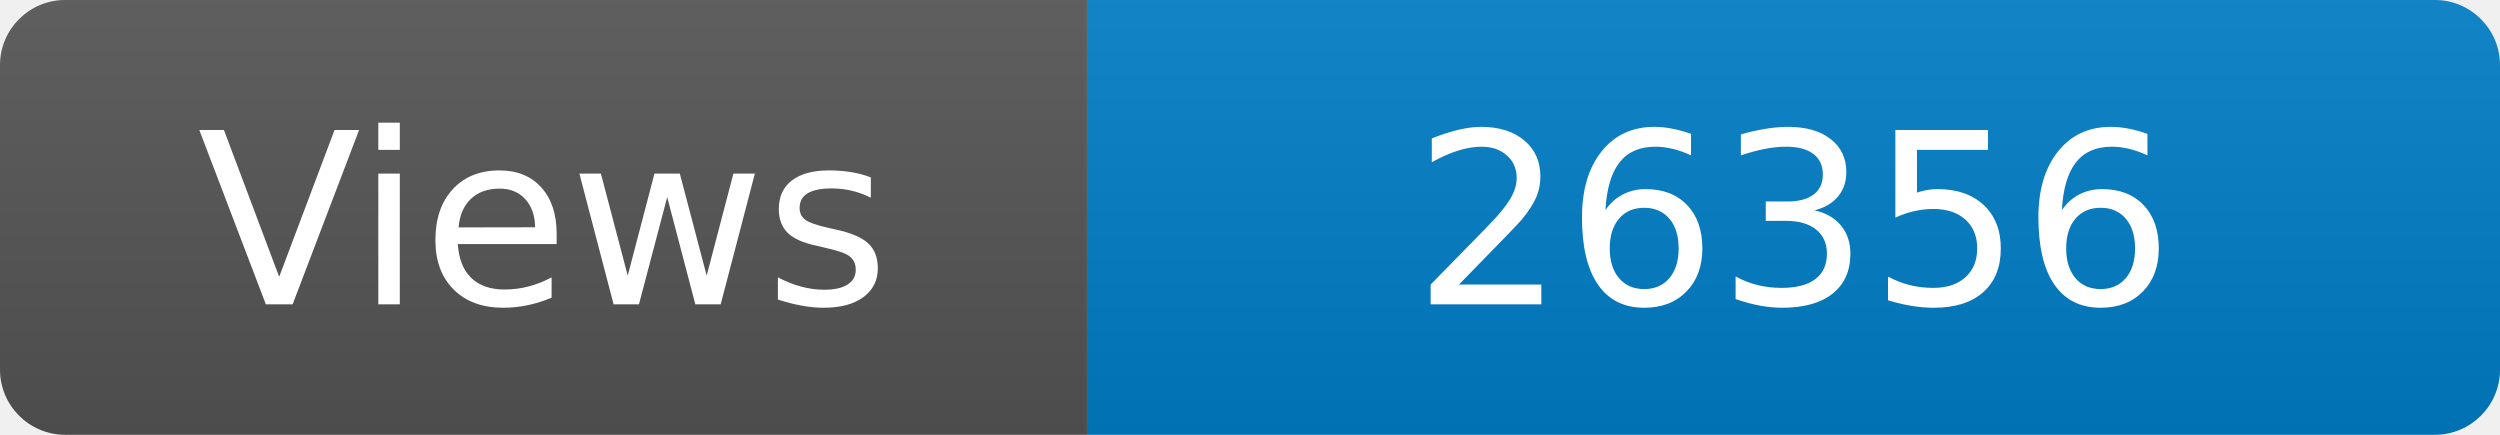
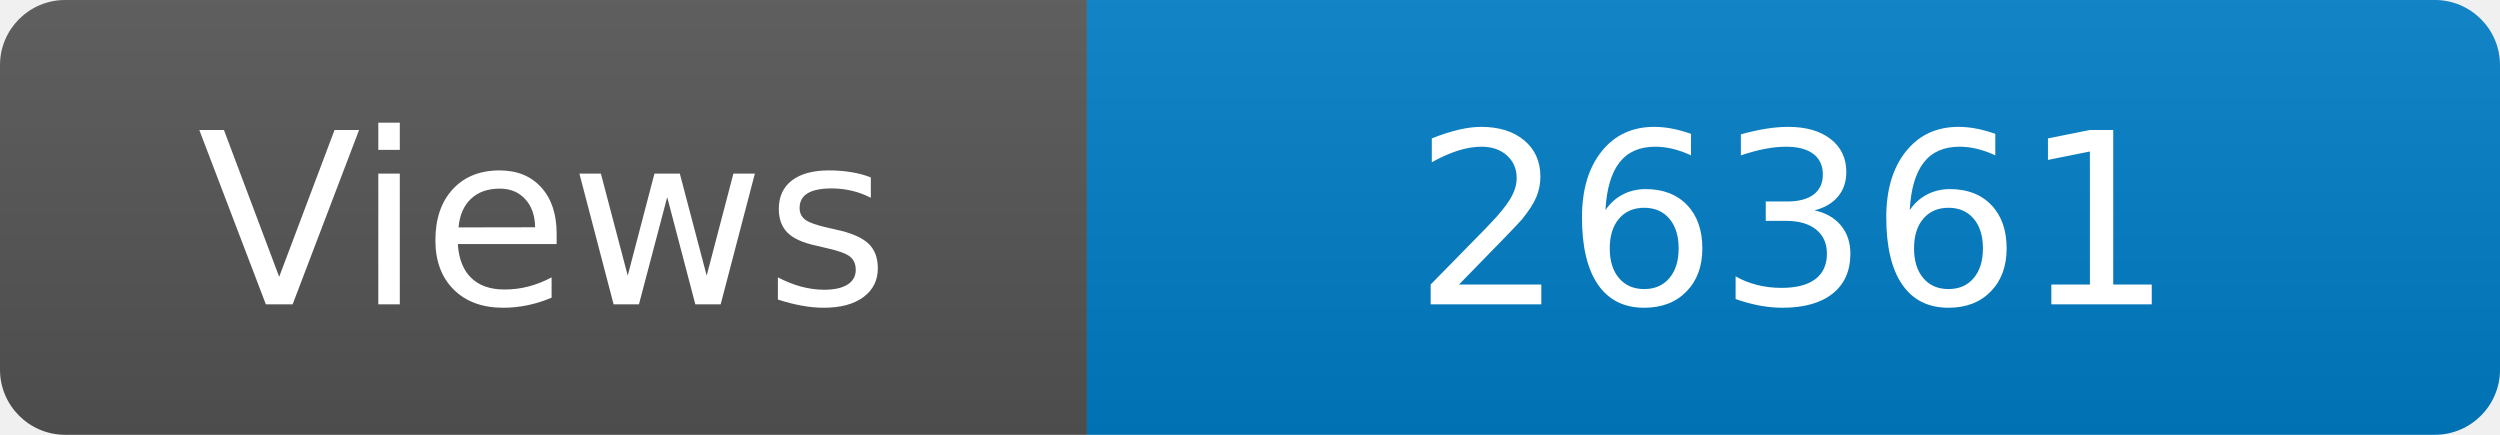
<svg xmlns="http://www.w3.org/2000/svg" width="115" height="20" role="img" aria-label="Maintained?: yes">
  <linearGradient id="s" x2="0" y2="100%">
    <stop offset="0" stop-color="#bbb" stop-opacity=".1" />
    <stop offset="1" stop-opacity=".1" />
  </linearGradient>
  <clipPath id="r">
    <rect width="115" height="20" rx="3" fill="#fff" />
  </clipPath>
  <g clip-path="url(#r)">
    <rect width="50" height="20" fill="#555" />
    <rect x="50" width="160" height="20" fill="#007ec6" />
    <rect width="115" height="20" fill="url(#s)" />
  </g>
  <g fill="#fff" text-anchor="middle" font-family="Verdana,Geneva,DejaVu Sans,sans-serif" font-size="110">
    <text x="250" y="140" transform="scale(.1)" fill="#fff">Views</text>
-     <text x="825" y="140" transform="scale(.1)" fill="#fff">26356</text>
+     <text x="825" y="140" transform="scale(.1)" fill="#fff">26361</text>
  </g>
</svg>
